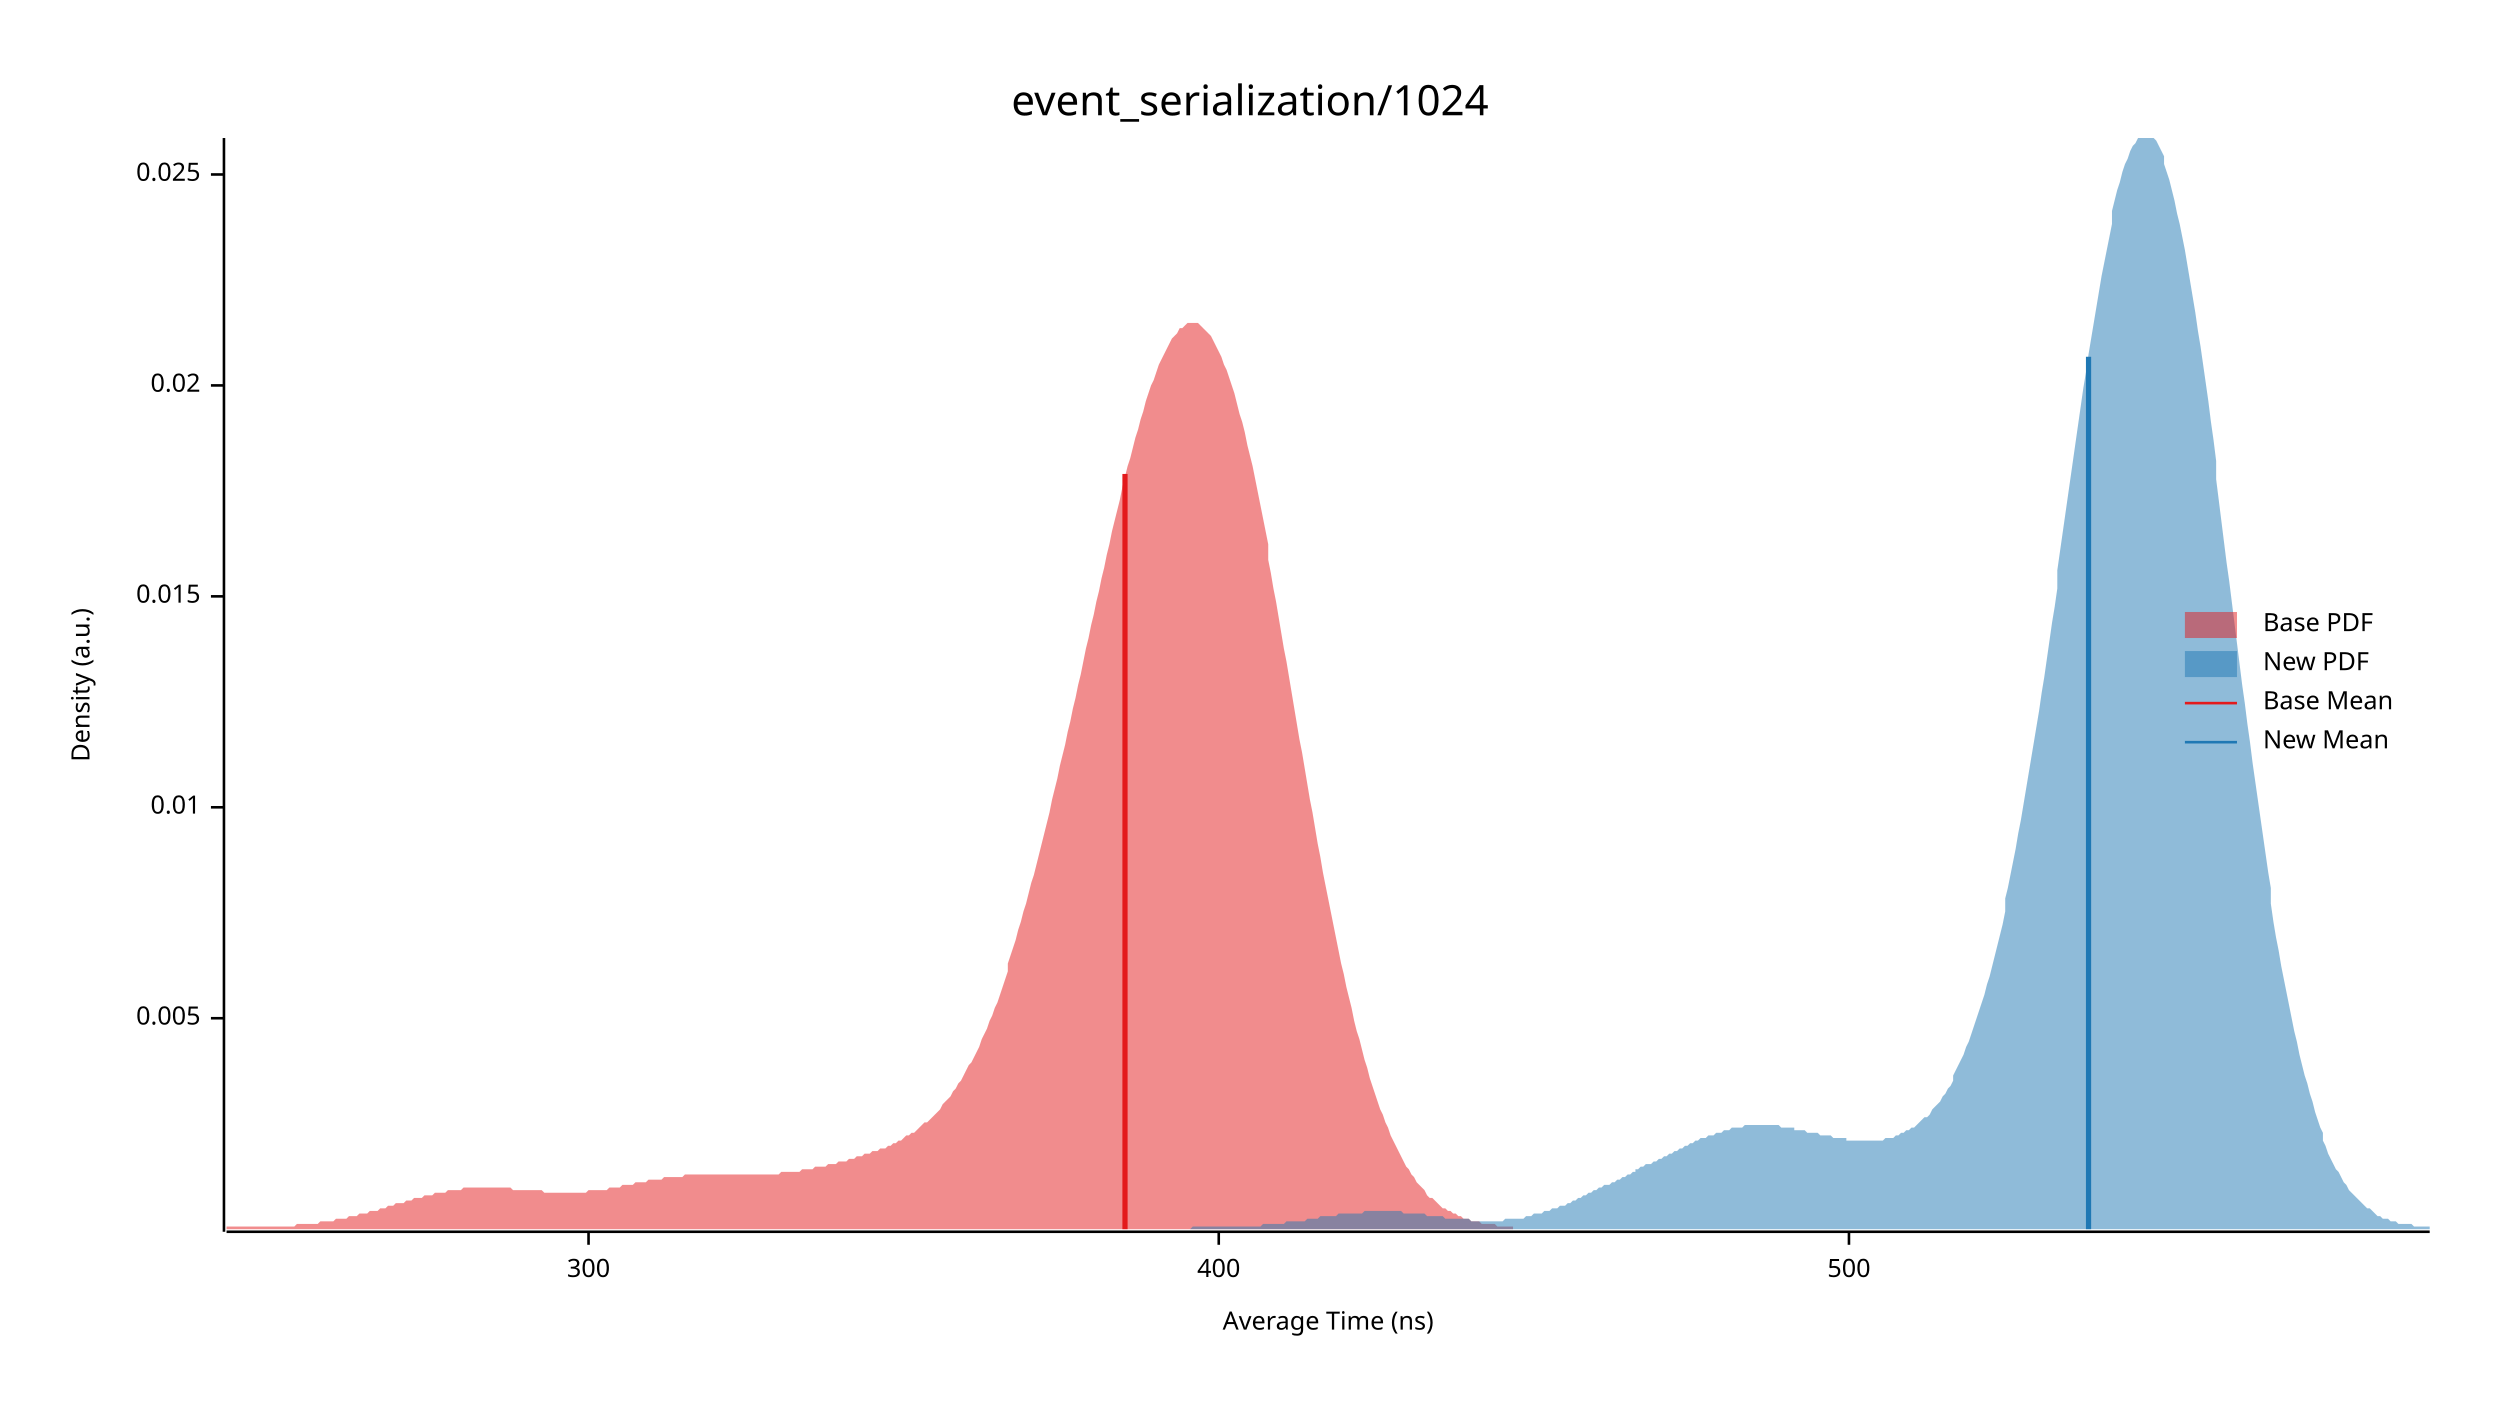
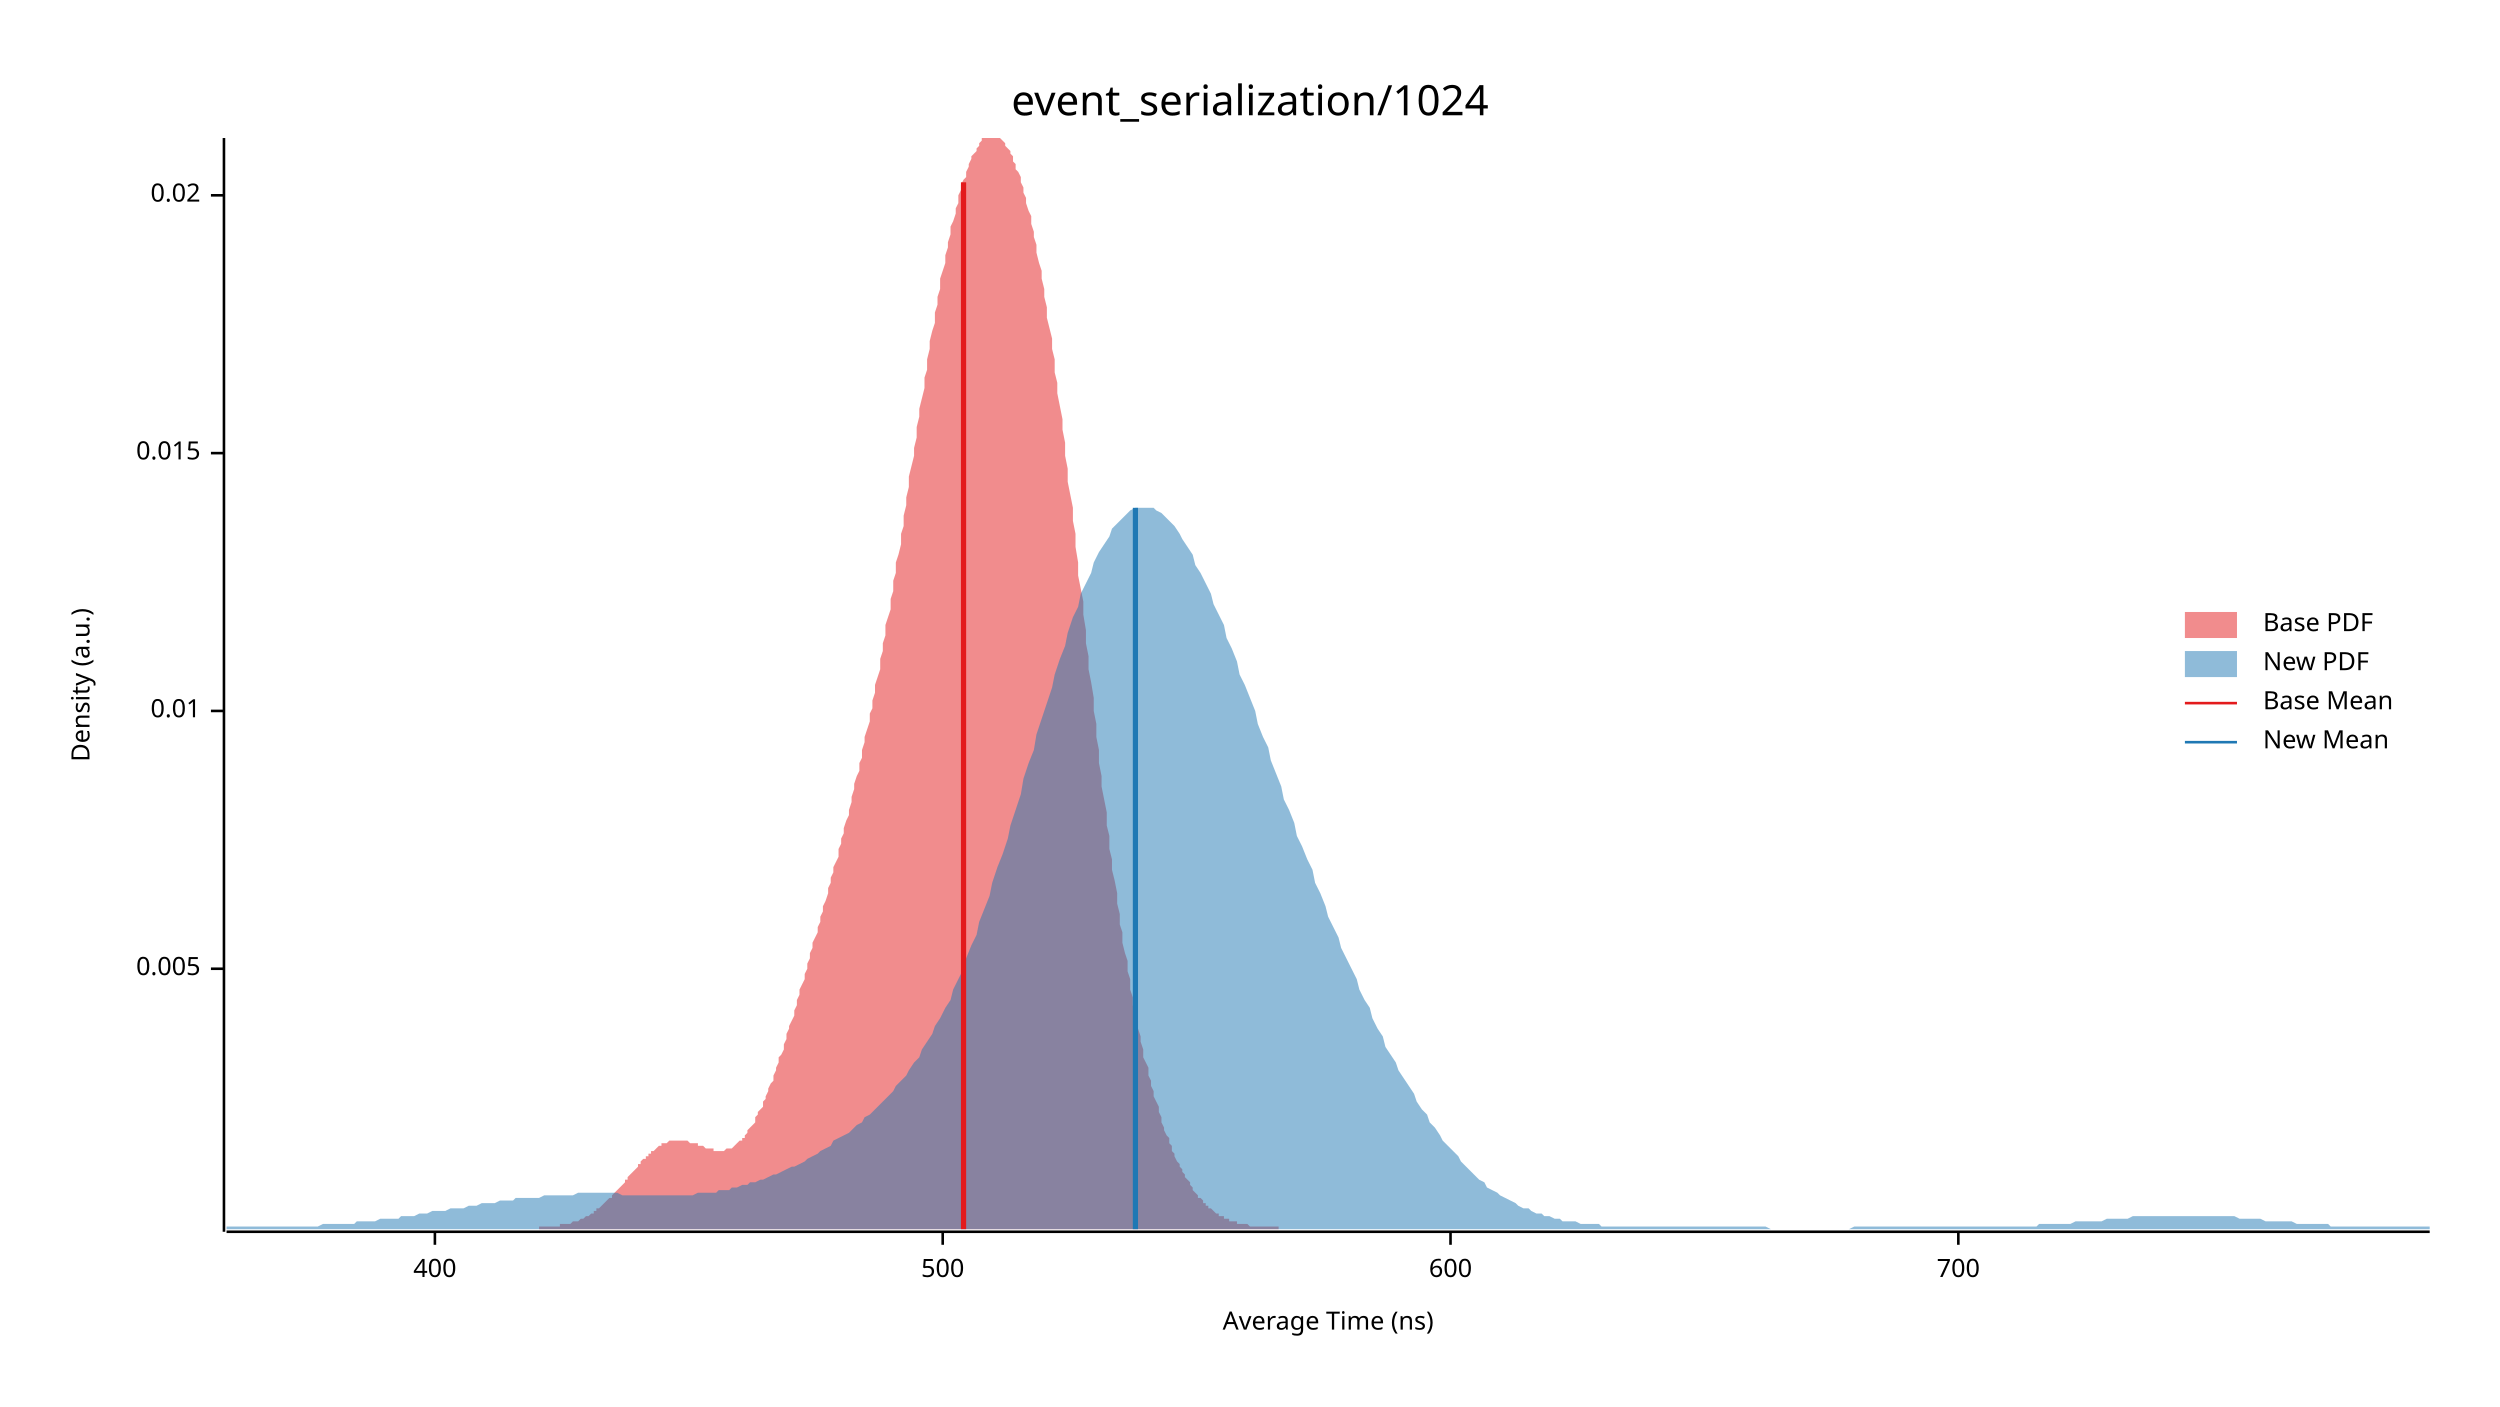
<svg xmlns="http://www.w3.org/2000/svg" width="960" height="540" viewBox="0 0 960 540">
  <text x="480" y="32" dy="0.76em" text-anchor="middle" font-family="sans-serif" font-size="16.129" opacity="1" fill="#000000">
event_serialization/1024
</text>
  <text x="27" y="263" dy="0.76em" text-anchor="middle" font-family="sans-serif" font-size="9.677" opacity="1" fill="#000000" transform="rotate(270, 27, 263)">
Density (a.u.)
</text>
  <text x="510" y="513" dy="-0.5ex" text-anchor="middle" font-family="sans-serif" font-size="9.677" opacity="1" fill="#000000">
Average Time (ns)
</text>
  <polyline fill="none" opacity="1" stroke="#000000" stroke-width="1" points="86,53 86,473 " />
-   <text x="77" y="391" dy="0.5ex" text-anchor="end" font-family="sans-serif" font-size="9.677" opacity="1" fill="#000000">
+   <text x="77" y="372" dy="0.5ex" text-anchor="end" font-family="sans-serif" font-size="9.677" opacity="1" fill="#000000">
0.005
</text>
-   <polyline fill="none" opacity="1" stroke="#000000" stroke-width="1" points="81,391 86,391 " />
-   <text x="77" y="310" dy="0.5ex" text-anchor="end" font-family="sans-serif" font-size="9.677" opacity="1" fill="#000000">
+   <polyline fill="none" opacity="1" stroke="#000000" stroke-width="1" points="81,372 86,372 " />
+   <text x="77" y="273" dy="0.5ex" text-anchor="end" font-family="sans-serif" font-size="9.677" opacity="1" fill="#000000">
0.01
</text>
-   <polyline fill="none" opacity="1" stroke="#000000" stroke-width="1" points="81,310 86,310 " />
-   <text x="77" y="229" dy="0.5ex" text-anchor="end" font-family="sans-serif" font-size="9.677" opacity="1" fill="#000000">
+   <polyline fill="none" opacity="1" stroke="#000000" stroke-width="1" points="81,273 86,273 " />
+   <text x="77" y="174" dy="0.5ex" text-anchor="end" font-family="sans-serif" font-size="9.677" opacity="1" fill="#000000">
0.015
</text>
-   <polyline fill="none" opacity="1" stroke="#000000" stroke-width="1" points="81,229 86,229 " />
-   <text x="77" y="148" dy="0.5ex" text-anchor="end" font-family="sans-serif" font-size="9.677" opacity="1" fill="#000000">
+   <polyline fill="none" opacity="1" stroke="#000000" stroke-width="1" points="81,174 86,174 " />
+   <text x="77" y="75" dy="0.5ex" text-anchor="end" font-family="sans-serif" font-size="9.677" opacity="1" fill="#000000">
0.02
</text>
-   <polyline fill="none" opacity="1" stroke="#000000" stroke-width="1" points="81,148 86,148 " />
-   <text x="77" y="67" dy="0.5ex" text-anchor="end" font-family="sans-serif" font-size="9.677" opacity="1" fill="#000000">
- 0.025
- </text>
-   <polyline fill="none" opacity="1" stroke="#000000" stroke-width="1" points="81,67 86,67 " />
+   <polyline fill="none" opacity="1" stroke="#000000" stroke-width="1" points="81,75 86,75 " />
  <polyline fill="none" opacity="1" stroke="#000000" stroke-width="1" points="87,473 933,473 " />
-   <text x="226" y="483" dy="0.76em" text-anchor="middle" font-family="sans-serif" font-size="9.677" opacity="1" fill="#000000">
- 300
- </text>
-   <polyline fill="none" opacity="1" stroke="#000000" stroke-width="1" points="226,473 226,478 " />
-   <text x="468" y="483" dy="0.76em" text-anchor="middle" font-family="sans-serif" font-size="9.677" opacity="1" fill="#000000">
+   <text x="167" y="483" dy="0.76em" text-anchor="middle" font-family="sans-serif" font-size="9.677" opacity="1" fill="#000000">
400
</text>
-   <polyline fill="none" opacity="1" stroke="#000000" stroke-width="1" points="468,473 468,478 " />
-   <text x="710" y="483" dy="0.76em" text-anchor="middle" font-family="sans-serif" font-size="9.677" opacity="1" fill="#000000">
+   <polyline fill="none" opacity="1" stroke="#000000" stroke-width="1" points="167,473 167,478 " />
+   <text x="362" y="483" dy="0.76em" text-anchor="middle" font-family="sans-serif" font-size="9.677" opacity="1" fill="#000000">
500
</text>
-   <polyline fill="none" opacity="1" stroke="#000000" stroke-width="1" points="710,473 710,478 " />
-   <polygon opacity="0.5" fill="#E31A1C" points="87,471 87,471 88,471 89,471 90,471 91,471 92,471 93,471 94,471 95,471 96,471 97,471 98,471 99,471 100,471 101,471 102,471 103,471 104,471 105,471 106,471 107,471 108,471 109,471 110,471 111,471 112,471 113,471 114,470 115,470 116,470 117,470 118,470 119,470 120,470 121,470 122,470 123,469 124,469 125,469 126,469 127,469 128,469 129,468 130,468 131,468 132,468 133,468 134,467 135,467 136,467 137,467 138,466 139,466 140,466 141,466 142,465 143,465 144,465 145,465 146,464 147,464 148,464 149,463 150,463 151,463 152,462 153,462 154,462 155,462 156,461 157,461 158,461 159,460 160,460 161,460 162,460 163,459 164,459 165,459 166,459 167,458 168,458 169,458 170,458 171,458 172,457 173,457 174,457 175,457 176,457 177,457 178,456 179,456 180,456 181,456 182,456 183,456 184,456 185,456 186,456 187,456 187,456 188,456 189,456 190,456 191,456 192,456 193,456 194,456 195,456 196,456 197,457 198,457 199,457 200,457 201,457 202,457 203,457 204,457 205,457 206,457 207,457 208,457 209,458 210,458 211,458 212,458 213,458 214,458 215,458 216,458 217,458 218,458 219,458 220,458 221,458 222,458 223,458 224,458 225,458 226,457 227,457 228,457 229,457 230,457 231,457 232,457 233,457 234,456 235,456 236,456 237,456 238,456 239,455 240,455 241,455 242,455 243,455 244,454 245,454 246,454 247,454 248,454 249,453 250,453 251,453 252,453 253,453 254,453 255,452 256,452 257,452 258,452 259,452 260,452 261,452 262,452 263,451 264,451 265,451 266,451 267,451 268,451 269,451 270,451 271,451 272,451 273,451 274,451 275,451 276,451 277,451 278,451 279,451 280,451 281,451 282,451 283,451 284,451 285,451 286,451 287,451 287,451 288,451 289,451 290,451 291,451 292,451 293,451 294,451 295,451 296,451 297,451 298,451 299,451 300,450 301,450 302,450 303,450 304,450 305,450 306,450 307,450 308,449 309,449 310,449 311,449 312,449 313,448 314,448 315,448 316,448 317,448 318,447 319,447 320,447 321,447 322,446 323,446 324,446 325,446 326,445 327,445 328,445 329,444 330,444 331,444 332,443 333,443 334,443 335,442 336,442 337,442 338,441 339,441 340,441 341,440 342,440 343,439 344,439 345,438 346,438 347,437 348,436 349,436 350,435 351,435 352,434 353,433 354,432 355,431 356,431 357,430 358,429 359,428 360,427 361,426 362,424 363,423 364,422 365,421 366,419 367,418 368,416 369,415 370,413 371,411 372,409 373,408 374,406 375,404 376,402 377,399 378,397 379,395 380,392 381,390 382,387 383,385 384,382 385,379 386,376 387,373 387,370 388,367 389,364 390,361 391,357 392,354 393,350 394,347 395,343 396,339 397,336 398,332 399,328 400,324 401,320 402,316 403,312 404,307 405,303 406,299 407,294 408,290 409,286 410,281 411,277 412,272 413,268 414,263 415,259 416,254 417,249 418,245 419,240 420,236 421,231 422,227 423,222 424,218 425,213 426,209 427,204 428,200 429,196 430,192 431,187 432,183 433,179 434,176 435,172 436,168 437,165 438,161 439,158 440,154 441,151 442,148 443,146 444,143 445,140 446,138 447,136 448,134 449,132 450,130 451,129 452,128 453,126 454,126 455,125 456,124 457,124 458,124 459,124 460,124 461,125 462,126 463,127 464,128 465,129 466,131 467,133 468,135 469,137 470,140 471,142 472,145 473,148 474,151 475,155 476,159 477,162 478,166 479,171 480,175 481,179 482,184 483,189 484,194 485,199 486,204 487,209 487,215 488,220 489,226 490,231 491,237 492,243 493,249 494,254 495,260 496,266 497,272 498,278 499,284 500,289 501,295 502,301 503,307 504,312 505,318 506,324 507,329 508,335 509,340 510,345 511,350 512,355 513,360 514,365 515,370 516,374 517,379 518,383 519,387 520,392 521,396 522,399 523,403 524,407 525,410 526,414 527,417 528,420 529,423 530,426 531,428 532,431 533,433 534,436 535,438 536,440 537,442 538,444 539,446 540,448 541,449 542,451 543,452 544,454 545,455 546,456 547,457 548,459 549,460 550,460 551,461 552,462 553,463 554,464 555,464 556,465 557,465 558,466 559,466 560,467 561,467 562,468 563,468 564,468 565,469 566,469 567,469 568,469 569,470 570,470 571,470 572,470 573,470 574,470 575,471 576,471 577,471 578,471 579,471 580,471 581,471 581,472 87,472 " />
-   <polygon opacity="0.5" fill="#1F78B4" points="457,472 458,471 459,471 460,471 461,471 462,471 463,471 464,471 465,471 465,471 466,471 467,471 468,471 469,471 470,471 471,471 472,471 473,471 474,471 475,471 476,471 477,471 478,471 479,471 480,471 481,471 482,471 483,471 484,471 485,470 486,470 486,470 487,470 488,470 489,470 490,470 491,470 492,470 493,470 494,469 495,469 496,469 497,469 498,469 499,469 500,469 501,469 502,468 503,468 504,468 505,468 506,468 506,468 507,467 508,467 509,467 510,467 511,467 512,467 513,467 514,466 515,466 516,466 517,466 518,466 519,466 520,466 521,466 522,466 523,466 524,465 525,465 526,465 526,465 527,465 528,465 529,465 530,465 531,465 532,465 533,465 534,465 535,465 536,465 537,465 538,465 539,466 540,466 541,466 542,466 543,466 544,466 545,466 546,466 546,466 547,466 548,467 549,467 550,467 551,467 552,467 553,467 554,467 555,468 556,468 557,468 558,468 559,468 560,468 561,468 562,468 563,468 564,468 565,469 566,469 567,469 567,469 568,469 569,469 570,469 571,469 572,469 573,469 574,469 575,469 576,469 577,469 578,468 579,468 580,468 581,468 582,468 583,468 584,468 585,468 586,467 587,467 587,467 588,467 589,466 590,466 591,466 592,466 593,465 594,465 595,465 596,464 597,464 598,464 599,463 600,463 601,463 602,462 603,462 604,461 605,461 606,460 607,460 607,460 608,459 609,459 610,458 611,458 612,457 613,457 614,456 615,456 616,455 617,455 618,455 619,454 620,454 621,453 622,453 623,452 624,452 625,451 626,451 627,450 628,450 628,449 629,449 630,448 631,448 632,447 633,447 634,447 635,446 636,446 637,445 638,445 639,444 640,444 641,443 642,443 643,442 644,442 645,441 646,441 647,440 648,440 648,440 649,439 650,439 651,438 652,438 653,437 654,437 655,437 656,436 657,436 658,436 659,435 660,435 661,435 662,434 663,434 664,434 665,433 666,433 667,433 668,433 668,433 669,433 670,432 671,432 672,432 673,432 674,432 675,432 676,432 677,432 678,432 679,432 680,432 681,432 682,432 683,432 684,433 685,433 686,433 687,433 688,433 689,433 689,434 690,434 691,434 692,434 693,434 694,435 695,435 696,435 697,435 698,435 699,436 700,436 701,436 702,436 703,436 704,437 705,437 706,437 707,437 708,437 709,437 709,438 710,438 711,438 712,438 713,438 714,438 715,438 716,438 717,438 718,438 719,438 720,438 721,438 722,438 723,438 724,437 725,437 726,437 727,437 728,436 729,436 729,436 730,435 731,435 732,434 733,434 734,433 735,433 736,432 737,431 738,430 739,429 740,429 741,428 742,426 743,425 744,424 745,423 746,421 747,420 748,418 749,417 750,415 750,413 751,411 752,409 753,407 754,405 755,402 756,400 757,397 758,394 759,391 760,388 761,385 762,382 763,378 764,375 765,371 766,367 767,363 768,359 769,355 770,350 770,345 771,341 772,336 773,331 774,326 775,320 776,315 777,309 778,303 779,297 780,291 781,285 782,279 783,273 784,266 785,260 786,253 787,246 788,239 789,233 790,226 790,219 791,212 792,205 793,198 794,191 795,184 796,177 797,170 798,163 799,156 800,149 801,143 802,136 803,130 804,124 805,118 806,112 807,106 808,101 809,96 810,91 811,86 811,81 812,77 813,73 814,70 815,66 816,63 817,61 818,58 819,56 820,55 821,53 822,53 823,53 824,53 825,53 826,53 827,53 828,54 829,56 830,58 831,60 831,63 832,66 833,69 834,73 835,77 836,82 837,86 838,91 839,96 840,102 841,108 842,114 843,120 844,127 845,133 846,140 847,147 848,154 849,162 850,169 851,177 851,184 852,192 853,200 854,208 855,216 856,223 857,231 858,239 859,247 860,255 861,263 862,270 863,278 864,285 865,293 866,300 867,307 868,314 869,321 870,328 871,335 872,341 872,347 873,354 874,360 875,365 876,371 877,376 878,381 879,386 880,391 881,396 882,400 883,405 884,409 885,413 886,416 887,420 888,423 889,427 890,430 891,433 892,435 892,438 893,440 894,443 895,445 896,447 897,449 898,450 899,452 900,454 901,455 902,457 903,458 904,459 905,460 906,461 907,462 908,463 909,464 910,464 911,465 912,466 912,466 913,467 914,467 915,468 916,468 917,468 918,469 919,469 920,469 921,470 922,470 923,470 924,470 925,470 926,470 927,471 928,471 929,471 930,471 931,471 932,471 933,471 933,472 457,472 " />
-   <polyline fill="none" opacity="1" stroke="#E31A1C" stroke-width="2" points="432,472 432,182 " />
-   <polyline fill="none" opacity="1" stroke="#1F78B4" stroke-width="2" points="802,472 802,137 " />
+   <polyline fill="none" opacity="1" stroke="#000000" stroke-width="1" points="362,473 362,478 " />
+   <text x="557" y="483" dy="0.76em" text-anchor="middle" font-family="sans-serif" font-size="9.677" opacity="1" fill="#000000">
+ 600
+ </text>
+   <polyline fill="none" opacity="1" stroke="#000000" stroke-width="1" points="557,473 557,478 " />
+   <text x="752" y="483" dy="0.76em" text-anchor="middle" font-family="sans-serif" font-size="9.677" opacity="1" fill="#000000">
+ 700
+ </text>
+   <polyline fill="none" opacity="1" stroke="#000000" stroke-width="1" points="752,473 752,478 " />
+   <polygon opacity="0.5" fill="#E31A1C" points="207,471 208,471 208,471 209,471 209,471 210,471 211,471 211,471 212,471 212,471 213,471 213,471 214,471 215,471 215,470 216,470 216,470 217,470 217,470 218,470 219,470 219,470 220,469 220,469 221,469 221,469 222,469 223,468 223,468 224,468 224,468 225,467 225,467 226,467 227,466 227,466 228,466 228,465 229,465 229,464 230,464 231,463 231,463 232,462 232,462 233,461 233,461 234,460 235,460 235,459 236,458 236,458 237,457 237,457 238,456 239,455 239,455 240,454 240,453 241,453 241,452 242,451 242,451 243,450 244,449 244,449 245,448 245,447 246,447 246,446 247,445 248,445 248,444 249,444 249,443 250,443 250,442 251,442 252,441 252,441 253,440 253,440 254,440 254,439 255,439 256,439 256,439 257,438 257,438 258,438 258,438 259,438 260,438 260,438 261,438 261,438 262,438 262,438 263,438 264,438 264,438 265,439 265,439 266,439 266,439 267,439 268,439 268,440 269,440 269,440 270,440 270,440 271,441 272,441 272,441 273,441 273,441 274,441 274,442 275,442 275,442 276,442 277,442 277,442 278,442 278,442 279,441 279,441 280,441 281,441 281,441 282,440 282,440 283,439 283,439 284,438 285,438 285,437 286,437 286,436 287,435 287,434 288,433 289,432 289,432 290,431 290,429 291,428 291,427 292,426 293,425 293,423 294,422 294,421 295,419 295,418 296,416 297,415 297,413 298,411 298,410 299,408 299,406 300,405 301,403 301,401 302,399 302,397 303,395 303,394 304,392 305,390 305,388 306,386 306,384 307,382 307,380 308,378 309,376 309,374 310,372 310,370 311,368 311,366 312,364 312,362 313,360 314,358 314,356 315,354 315,352 316,350 316,348 317,346 318,343 318,341 319,339 319,337 320,335 320,333 321,331 322,329 322,326 323,324 323,322 324,320 324,318 325,315 326,313 326,311 327,308 327,306 328,303 328,301 329,298 330,296 330,293 331,291 331,288 332,285 332,283 333,280 334,277 334,274 335,272 335,269 336,266 336,263 337,260 338,257 338,253 339,250 339,247 340,244 340,240 341,237 342,234 342,230 343,227 343,223 344,220 344,216 345,213 346,209 346,205 347,202 347,198 348,194 348,191 349,187 349,183 350,179 351,175 351,172 352,168 352,164 353,160 353,157 354,153 355,149 355,145 356,142 356,138 357,134 357,131 358,127 359,124 359,120 360,117 360,114 361,111 361,107 362,104 363,101 363,98 364,95 364,93 365,90 365,87 366,85 367,82 367,80 368,78 368,75 369,73 369,71 370,69 371,68 371,66 372,64 372,63 373,61 373,60 374,59 375,58 375,57 376,56 376,55 377,54 377,53 378,53 379,53 379,53 380,53 380,53 381,53 381,53 382,53 383,53 383,53 384,53 384,53 385,54 385,54 386,55 386,56 387,57 388,58 388,59 389,60 389,62 390,63 390,65 391,66 392,68 392,70 393,72 393,74 394,76 394,78 395,81 396,83 396,86 397,89 397,91 398,94 398,97 399,101 400,104 400,107 401,111 401,114 402,118 402,122 403,126 404,130 404,134 405,138 405,143 406,147 406,151 407,156 408,161 408,165 409,170 409,175 410,180 410,185 411,190 412,195 412,200 413,205 413,210 414,216 414,221 415,226 416,231 416,236 417,242 417,247 418,252 418,257 419,262 420,268 420,273 421,278 421,283 422,288 422,293 423,298 423,302 424,307 425,312 425,317 426,321 426,326 427,330 427,334 428,338 429,343 429,347 430,351 430,355 431,358 431,362 432,366 433,369 433,373 434,376 434,380 435,383 435,386 436,389 437,392 437,395 438,398 438,400 439,403 439,406 440,408 441,410 441,413 442,415 442,417 443,419 443,421 444,423 445,425 445,427 446,429 446,431 447,433 447,434 448,436 449,437 449,439 450,440 450,442 451,443 451,444 452,446 453,447 453,448 454,449 454,450 455,451 455,452 456,453 457,454 457,455 458,456 458,457 459,458 459,458 460,459 460,460 461,460 462,461 462,462 463,462 463,463 464,463 464,464 465,464 466,465 466,465 467,466 467,466 468,466 468,467 469,467 470,467 470,468 471,468 471,468 472,468 472,469 473,469 474,469 474,469 475,469 475,470 476,470 476,470 477,470 478,470 478,470 479,470 479,470 480,471 480,471 481,471 482,471 482,471 483,471 483,471 484,471 484,471 485,471 486,471 486,471 487,471 487,471 488,471 488,471 489,471 490,471 490,471 491,471 491,471 491,472 207,472 " />
+   <polygon opacity="0.5" fill="#1F78B4" points="87,471 88,471 90,471 92,471 93,471 95,471 97,471 98,471 100,471 102,471 103,471 105,471 107,471 109,471 110,471 112,471 114,471 115,471 117,471 119,471 120,471 122,471 124,470 125,470 127,470 129,470 131,470 132,470 134,470 136,470 137,469 139,469 141,469 142,469 144,469 146,468 148,468 149,468 151,468 153,468 154,467 156,467 158,467 159,467 161,466 163,466 164,466 166,465 168,465 170,465 171,465 173,464 175,464 176,464 178,464 180,463 181,463 183,463 185,462 187,462 188,462 190,462 192,461 193,461 195,461 197,461 198,460 200,460 202,460 203,460 205,460 207,460 209,459 210,459 212,459 214,459 215,459 217,459 219,459 220,459 222,458 224,458 226,458 227,458 229,458 231,458 232,458 234,458 236,458 237,458 239,459 241,459 242,459 244,459 246,459 248,459 249,459 251,459 253,459 254,459 256,459 258,459 259,459 261,459 263,459 265,459 266,459 268,458 270,458 271,458 273,458 275,458 276,457 278,457 280,457 281,456 283,456 285,455 287,455 288,454 290,454 292,453 293,453 295,452 297,451 298,451 300,450 302,449 304,448 305,448 307,447 309,446 310,445 312,444 314,443 315,442 317,441 319,440 320,438 322,437 324,436 326,435 327,434 329,432 331,431 332,429 334,428 336,426 337,425 339,423 341,421 343,419 344,417 346,415 348,413 349,411 351,408 353,406 354,403 356,400 358,397 359,394 361,391 363,387 365,384 366,380 368,376 370,372 371,368 373,363 375,359 376,354 378,349 380,344 381,339 383,333 385,328 387,322 388,317 390,311 392,305 393,299 395,293 397,288 398,282 400,276 402,270 404,264 405,259 407,253 409,248 410,243 412,237 414,233 415,228 417,224 419,220 420,216 422,212 424,209 426,206 427,203 429,201 431,199 432,198 434,196 436,195 437,195 439,195 441,195 443,195 444,196 446,197 448,199 449,200 451,202 453,205 454,207 456,210 458,213 459,217 461,220 463,224 465,228 466,232 468,236 470,240 471,245 473,249 475,254 476,259 478,263 480,268 482,273 483,278 485,283 487,287 488,292 490,297 492,302 493,307 495,311 497,316 498,321 500,325 502,330 504,334 505,339 507,343 509,348 510,352 512,356 514,360 515,364 517,368 519,372 521,376 522,380 524,384 526,387 527,391 529,395 531,398 532,402 534,405 536,408 537,411 539,414 541,417 543,420 544,423 546,426 548,428 549,431 551,433 553,436 554,438 556,440 558,442 560,444 561,446 563,448 565,450 566,451 568,453 570,454 571,456 573,457 575,458 576,459 578,460 580,461 582,462 583,463 585,464 587,464 588,465 590,466 592,466 593,467 595,467 597,468 599,468 600,469 602,469 604,469 605,469 607,470 609,470 610,470 612,470 614,470 615,471 617,471 619,471 621,471 622,471 624,471 626,471 627,471 629,471 631,471 632,471 634,471 636,471 638,471 639,471 641,471 643,471 644,471 646,471 648,471 649,471 651,471 653,471 654,471 656,471 658,471 660,471 661,471 663,471 665,471 666,471 668,471 670,471 671,471 673,471 675,471 676,471 678,471 680,472 682,472 683,472 685,472 687,472 688,472 690,472 692,472 693,472 695,472 697,472 699,472 700,472 702,472 704,472 705,472 707,472 709,472 710,472 712,471 714,471 715,471 717,471 719,471 721,471 722,471 724,471 726,471 727,471 729,471 731,471 732,471 734,471 736,471 738,471 739,471 741,471 743,471 744,471 746,471 748,471 749,471 751,471 753,471 754,471 756,471 758,471 760,471 761,471 763,471 765,471 766,471 768,471 770,471 771,471 773,471 775,471 777,471 778,471 780,471 782,471 783,470 785,470 787,470 788,470 790,470 792,470 793,470 795,470 797,469 799,469 800,469 802,469 804,469 805,469 807,469 809,468 810,468 812,468 814,468 816,468 817,468 819,467 821,467 822,467 824,467 826,467 827,467 829,467 831,467 832,467 834,467 836,467 838,467 839,467 841,467 843,467 844,467 846,467 848,467 849,467 851,467 853,467 855,467 856,467 858,467 860,468 861,468 863,468 865,468 866,468 868,468 870,469 871,469 873,469 875,469 877,469 878,469 880,469 882,470 883,470 885,470 887,470 888,470 890,470 892,470 894,470 895,471 897,471 899,471 900,471 902,471 904,471 905,471 907,471 909,471 910,471 912,471 914,471 916,471 917,471 919,471 921,471 922,471 924,471 926,471 927,471 929,471 931,471 933,471 933,472 87,472 " />
+   <polyline fill="none" opacity="1" stroke="#E31A1C" stroke-width="2" points="370,472 370,70 " />
+   <polyline fill="none" opacity="1" stroke="#1F78B4" stroke-width="2" points="436,472 436,195 " />
  <text x="869" y="235" dy="0.76em" text-anchor="start" font-family="sans-serif" font-size="9.677" opacity="1" fill="#000000">
Base PDF
</text>
  <text x="869" y="250" dy="0.76em" text-anchor="start" font-family="sans-serif" font-size="9.677" opacity="1" fill="#000000">
New PDF
</text>
  <text x="869" y="265" dy="0.76em" text-anchor="start" font-family="sans-serif" font-size="9.677" opacity="1" fill="#000000">
Base Mean
</text>
  <text x="869" y="280" dy="0.76em" text-anchor="start" font-family="sans-serif" font-size="9.677" opacity="1" fill="#000000">
New Mean
</text>
  <rect x="839" y="235" width="20" height="10" opacity="0.5" fill="#E31A1C" stroke="none" />
  <rect x="839" y="250" width="20" height="10" opacity="0.5" fill="#1F78B4" stroke="none" />
  <polyline fill="none" opacity="1" stroke="#E31A1C" stroke-width="1" points="839,270 859,270 " />
  <polyline fill="none" opacity="1" stroke="#1F78B4" stroke-width="1" points="839,285 859,285 " />
</svg>
